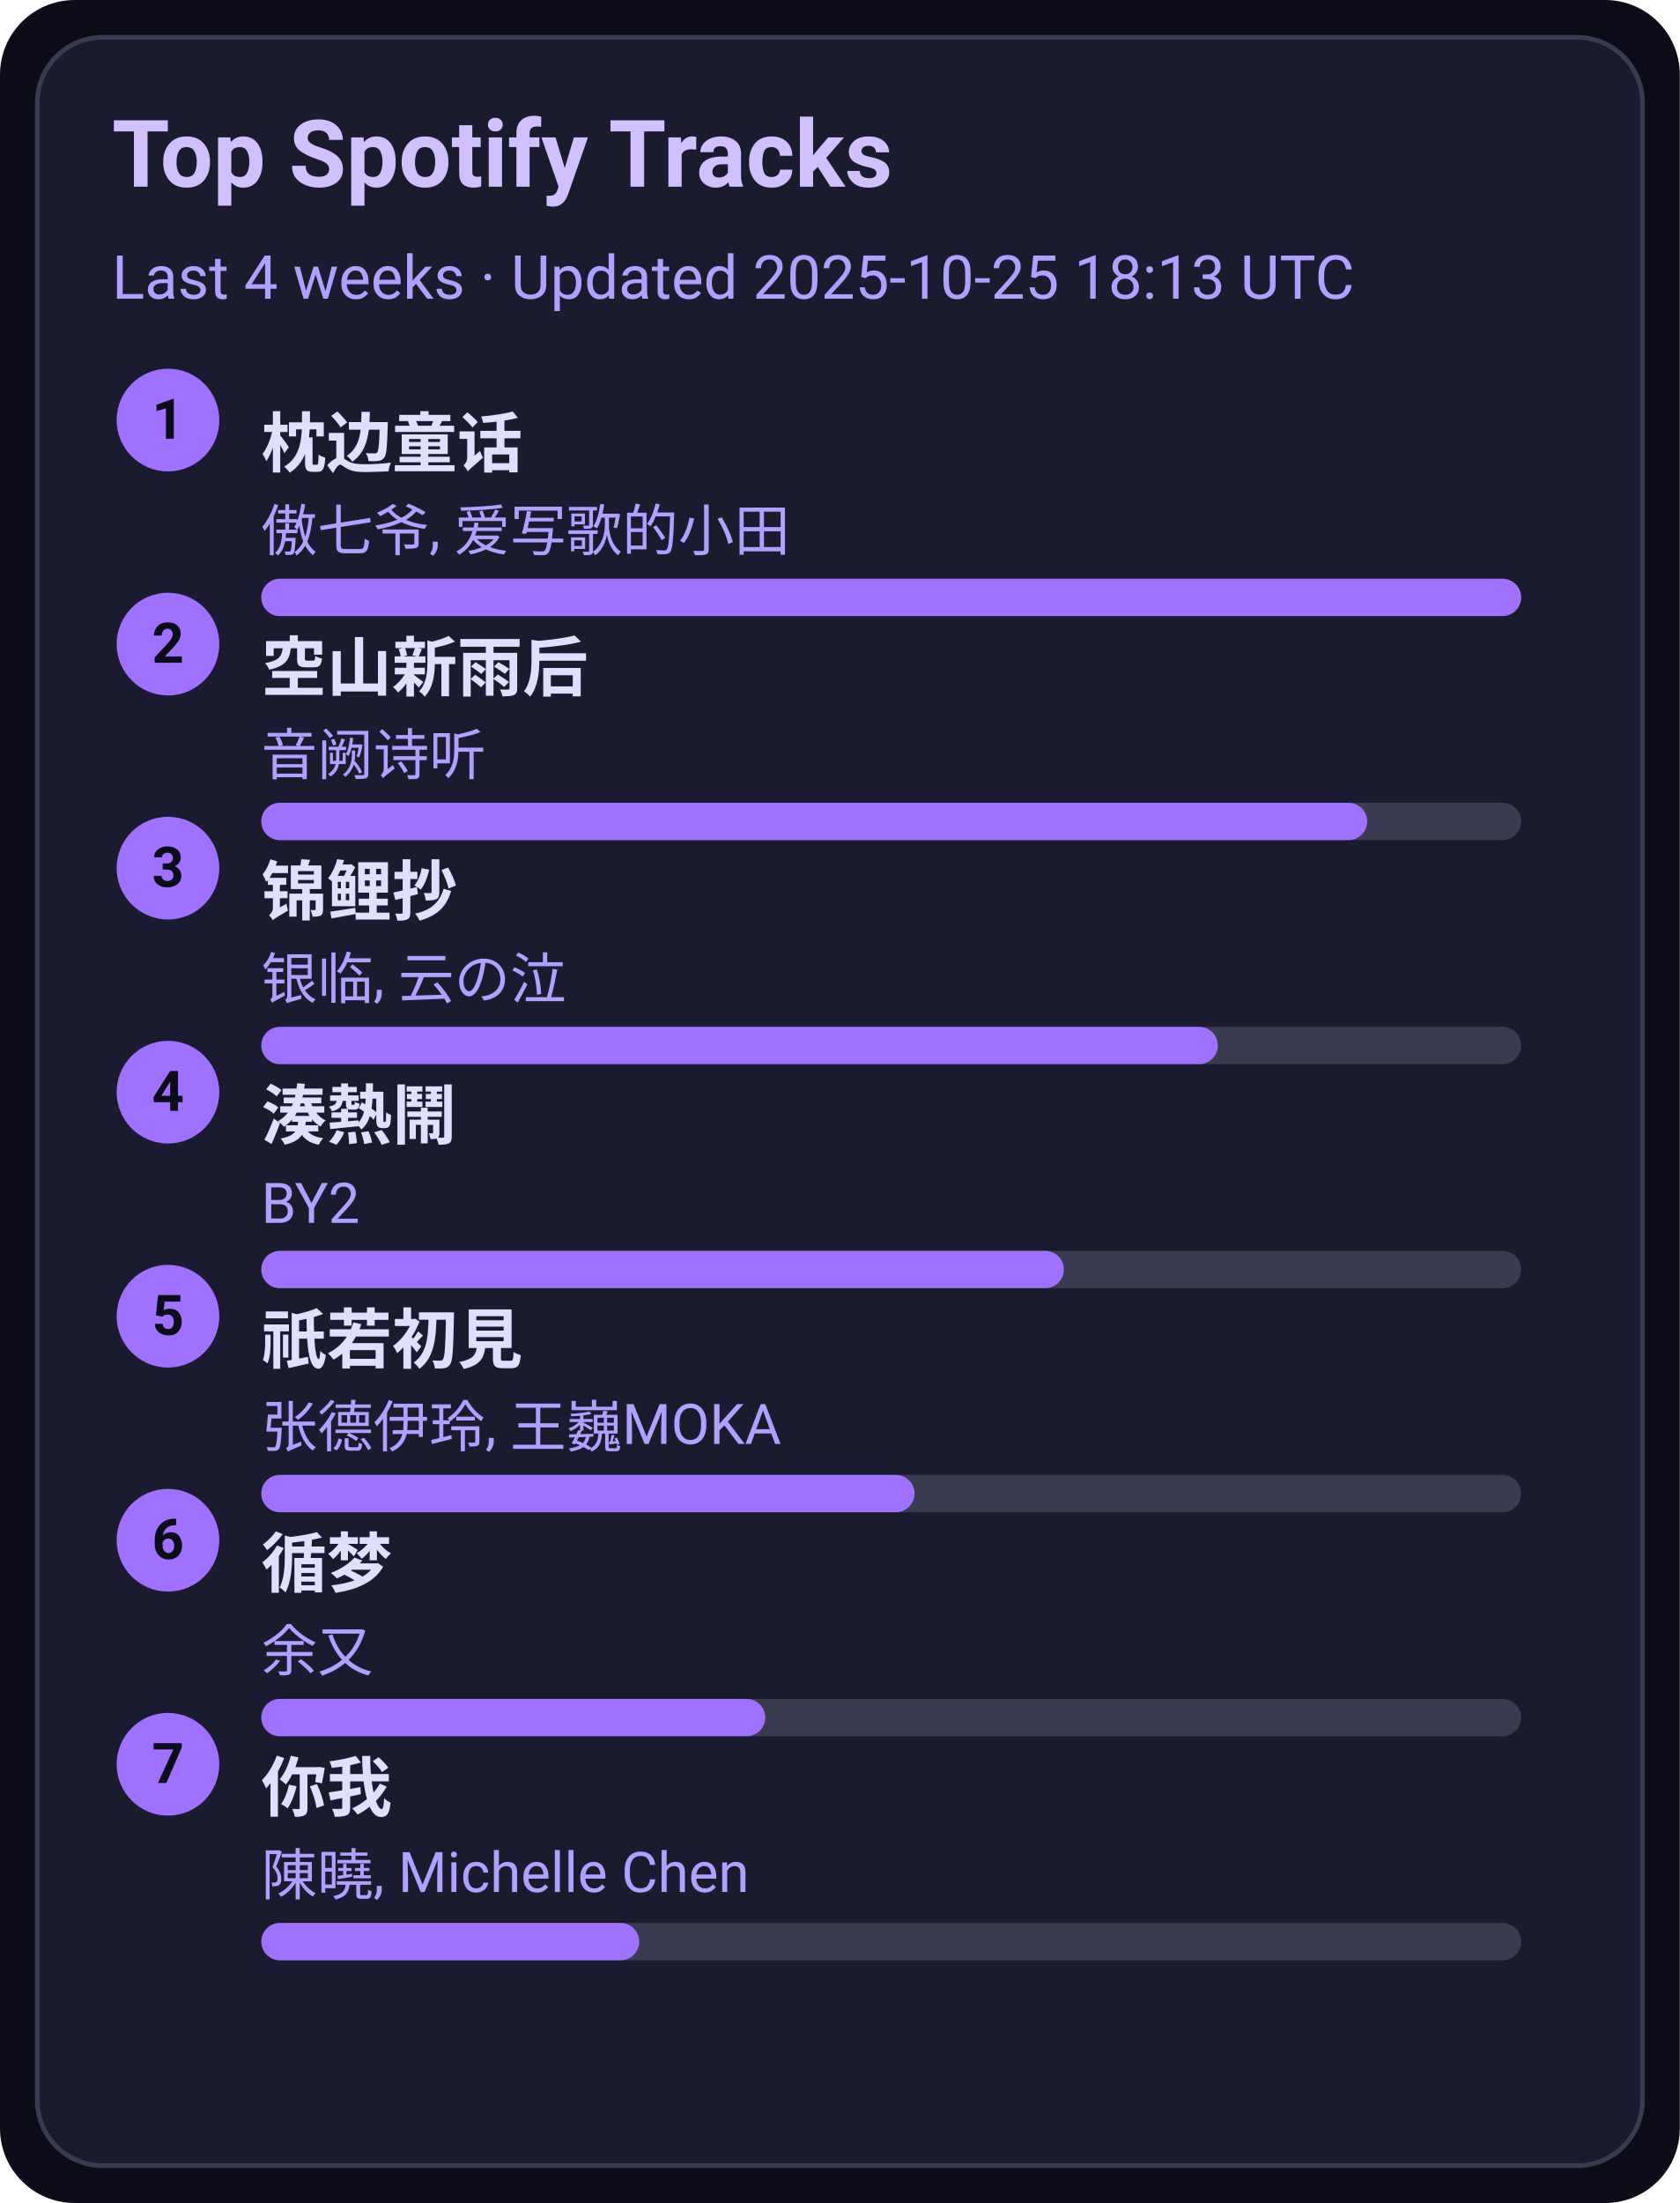
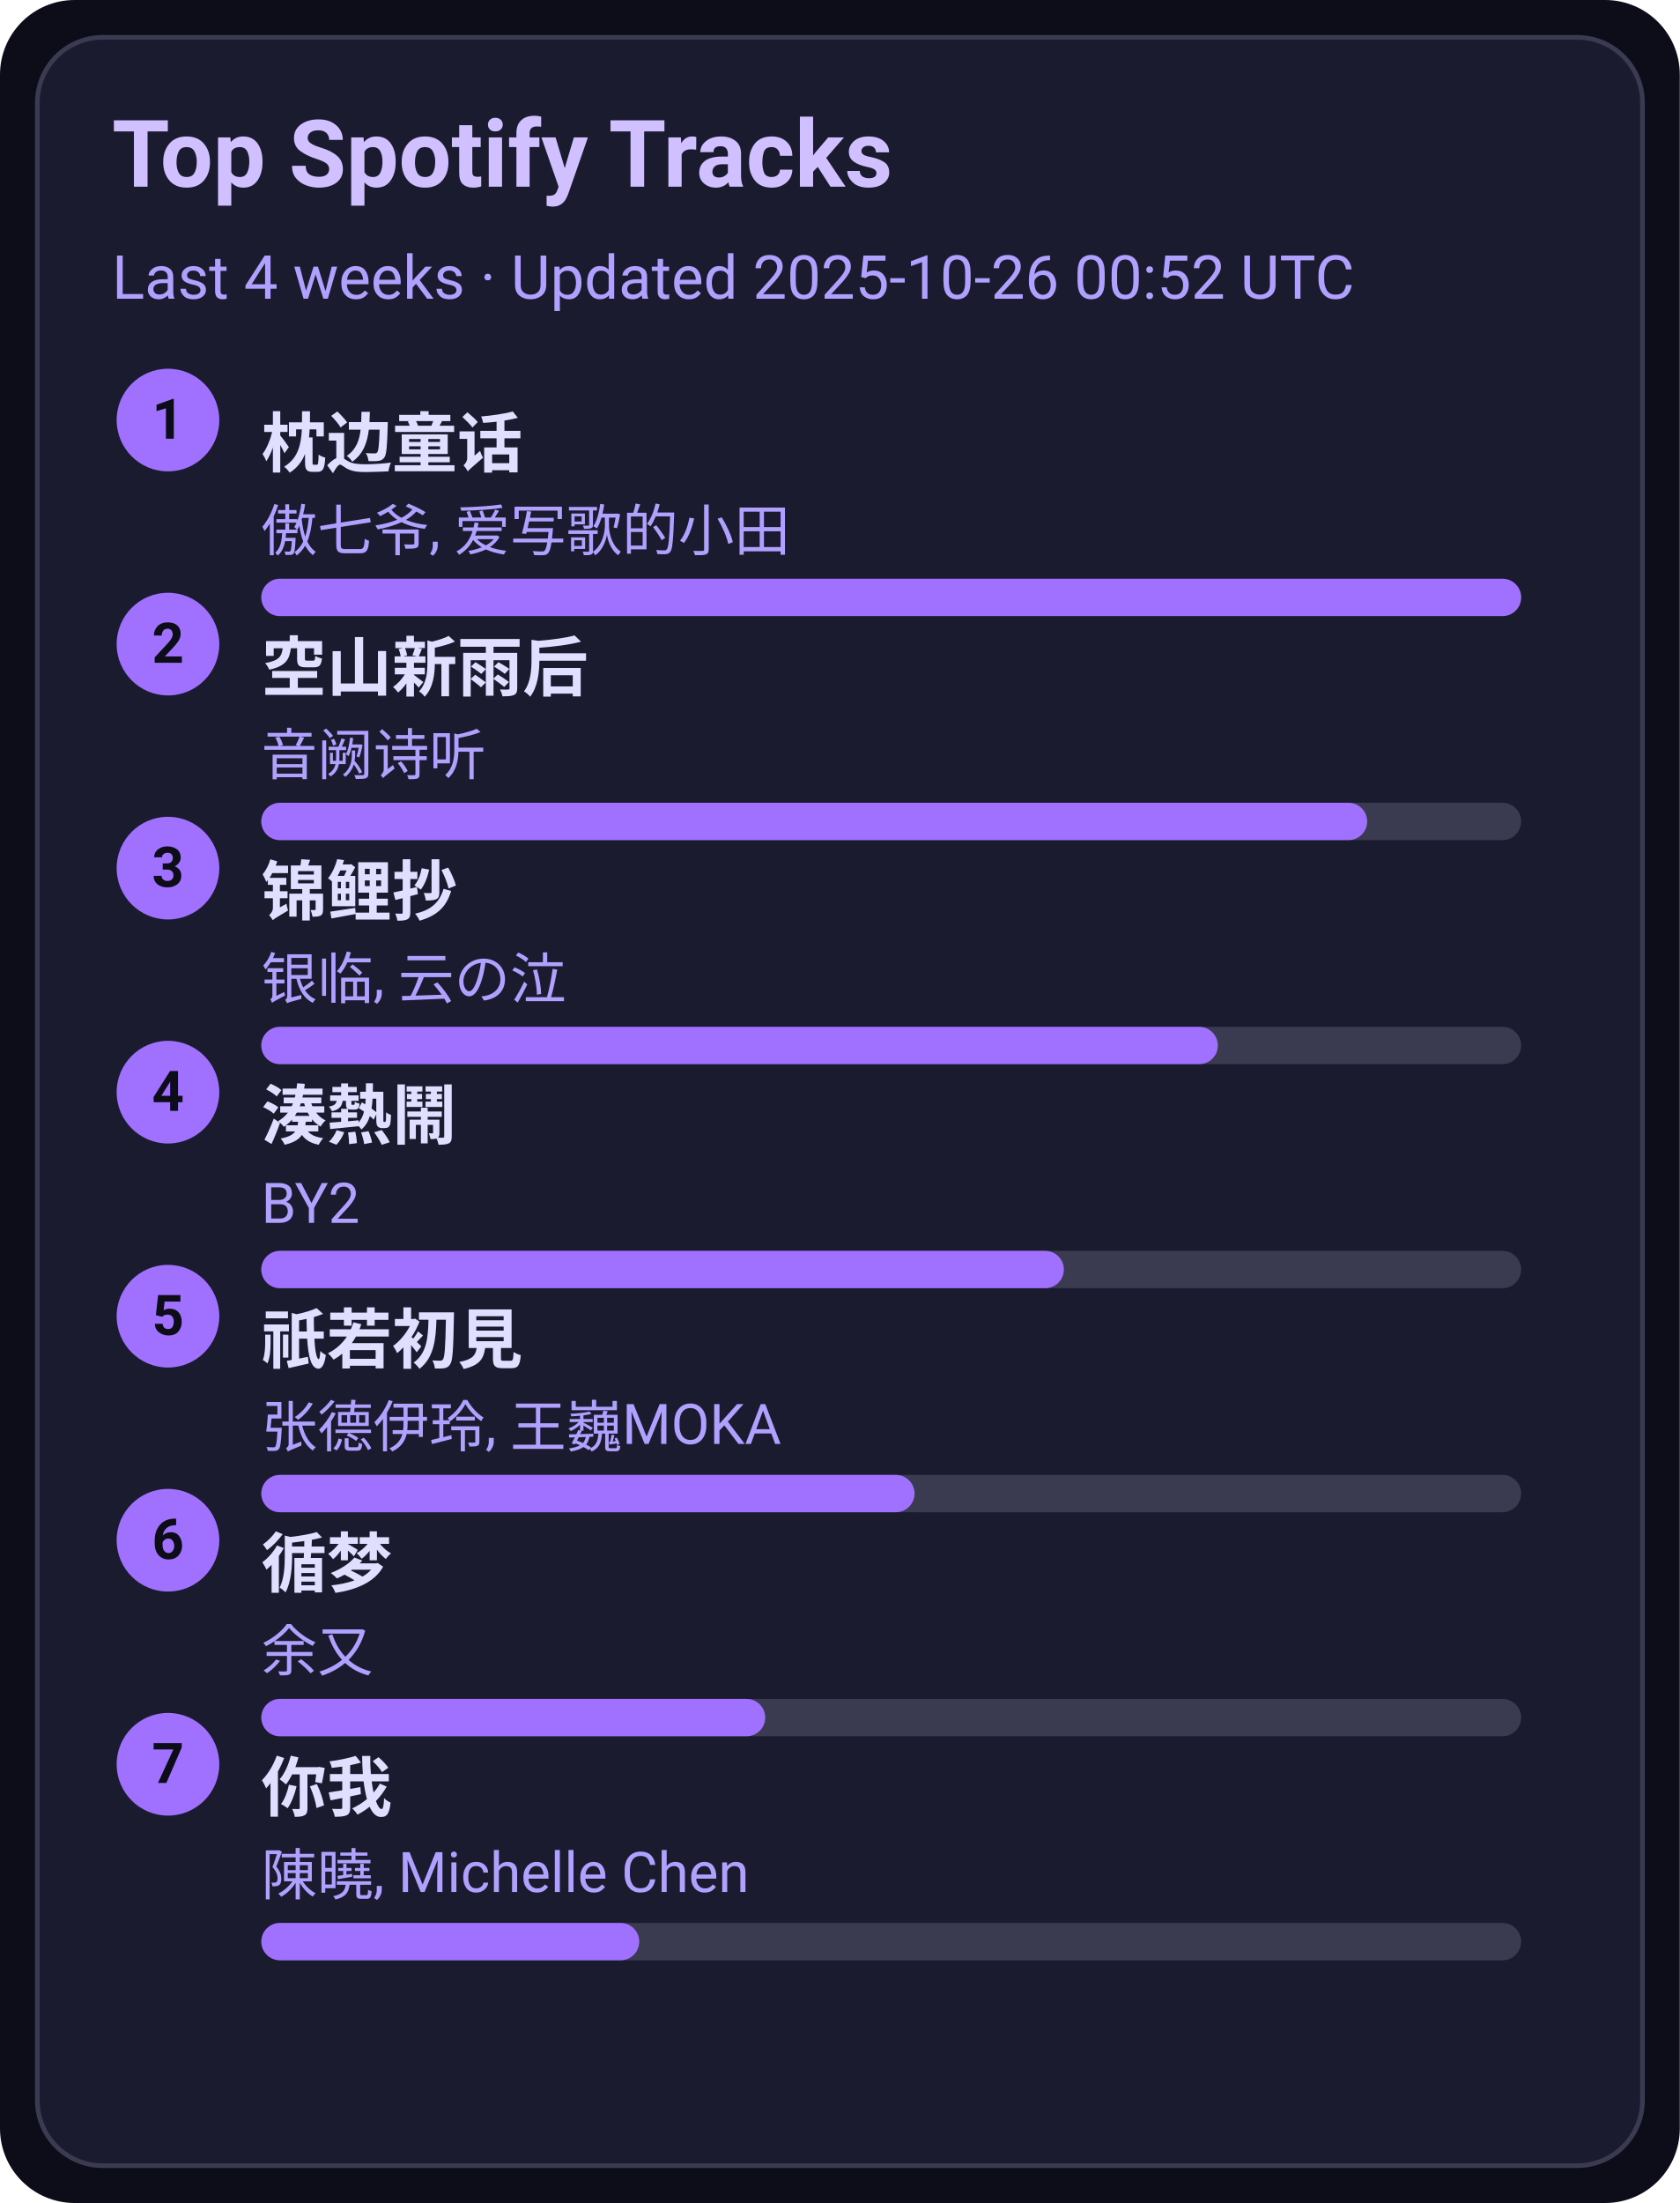
<svg xmlns="http://www.w3.org/2000/svg" width="360" height="472" viewBox="0 0 360 472">
  <style>text{font-family:-apple-system,BlinkMacSystemFont,Segoe UI,Roboto,Ubuntu,Helvetica Neue,Arial,Noto Sans,sans-serif}</style>
  <rect width="360" height="472" rx="16" fill="#0d0d1a" />
  <rect x="8" y="8" width="344" height="456" rx="14" fill="#1b1b2f" stroke="#3a3a50" />
  <text x="24" y="40" font-size="20" fill="#d0c0ff" font-weight="600">Top Spotify Tracks</text>
-   <text x="24" y="64" font-size="13" fill="#b0a0ff">Last 4 weeks · Updated 2025-10-25 18:13 UTC</text>
+   <text x="24" y="64" font-size="13" fill="#b0a0ff">Last 4 weeks · Updated 2025-10-26 00:52 UTC</text>
  <circle cx="36" cy="90" r="11" fill="#a070ff" />
  <text x="36" y="94" text-anchor="middle" font-size="12" fill="#0d0d1a" font-weight="700">1</text>
  <a href="https://open.spotify.com/track/3I8tlHNA9NM8dL0B23xGIY" target="_blank" rel="noopener noreferrer">
    <text x="56" y="100" font-size="14" fill="#e0dfff" font-weight="600">枕边童话</text>
  </a>
  <text x="56" y="118" font-size="12" fill="#b0a0ff">傲七爷, 爱写歌的小田</text>
  <rect x="56" y="124" width="270" height="8" rx="4" fill="#3a3a50" />
  <rect x="56" y="124" width="270" height="8" rx="4" fill="#a070ff" />
  <circle cx="36" cy="138" r="11" fill="#a070ff" />
  <text x="36" y="142" text-anchor="middle" font-size="12" fill="#0d0d1a" font-weight="700">2</text>
  <a href="https://open.spotify.com/track/7c1D58U8AIVOGlYzh5U6sk" target="_blank" rel="noopener noreferrer">
    <text x="56" y="148" font-size="14" fill="#e0dfff" font-weight="600">空山新雨后</text>
  </a>
  <text x="56" y="166" font-size="12" fill="#b0a0ff">音阙诗听</text>
  <rect x="56" y="172" width="270" height="8" rx="4" fill="#3a3a50" />
  <rect x="56" y="172" width="237" height="8" rx="4" fill="#a070ff" />
  <circle cx="36" cy="186" r="11" fill="#a070ff" />
  <text x="36" y="190" text-anchor="middle" font-size="12" fill="#0d0d1a" font-weight="700">3</text>
  <a href="https://open.spotify.com/track/1KBIv1xAf0VhKsHrZaTVKu" target="_blank" rel="noopener noreferrer">
    <text x="56" y="196" font-size="14" fill="#e0dfff" font-weight="600">锦鲤抄</text>
  </a>
  <text x="56" y="214" font-size="12" fill="#b0a0ff">银临, 云の泣</text>
  <rect x="56" y="220" width="270" height="8" rx="4" fill="#3a3a50" />
  <rect x="56" y="220" width="205" height="8" rx="4" fill="#a070ff" />
  <circle cx="36" cy="234" r="11" fill="#a070ff" />
  <text x="36" y="238" text-anchor="middle" font-size="12" fill="#0d0d1a" font-weight="700">4</text>
  <a href="https://open.spotify.com/track/2Qhxww2DKuv7gfvZkkR0wa" target="_blank" rel="noopener noreferrer">
    <text x="56" y="244" font-size="14" fill="#e0dfff" font-weight="600">湊熱鬧</text>
  </a>
  <text x="56" y="262" font-size="12" fill="#b0a0ff">BY2</text>
  <rect x="56" y="268" width="270" height="8" rx="4" fill="#3a3a50" />
  <rect x="56" y="268" width="172" height="8" rx="4" fill="#a070ff" />
  <circle cx="36" cy="282" r="11" fill="#a070ff" />
  <text x="36" y="286" text-anchor="middle" font-size="12" fill="#0d0d1a" font-weight="700">5</text>
  <a href="https://open.spotify.com/track/5X4U0jJr9H4oOoXTpiVkyA" target="_blank" rel="noopener noreferrer">
    <text x="56" y="292" font-size="14" fill="#e0dfff" font-weight="600">祇若初見</text>
  </a>
  <text x="56" y="310" font-size="12" fill="#b0a0ff">张德伊玲, 王巍MOKA</text>
  <rect x="56" y="316" width="270" height="8" rx="4" fill="#3a3a50" />
  <rect x="56" y="316" width="140" height="8" rx="4" fill="#a070ff" />
  <circle cx="36" cy="330" r="11" fill="#a070ff" />
  <text x="36" y="334" text-anchor="middle" font-size="12" fill="#0d0d1a" font-weight="700">6</text>
  <a href="https://open.spotify.com/track/3T6lSzn482CcBelHE1f015" target="_blank" rel="noopener noreferrer">
    <text x="56" y="340" font-size="14" fill="#e0dfff" font-weight="600">循梦</text>
  </a>
  <text x="56" y="358" font-size="12" fill="#b0a0ff">余又</text>
  <rect x="56" y="364" width="270" height="8" rx="4" fill="#3a3a50" />
  <rect x="56" y="364" width="108" height="8" rx="4" fill="#a070ff" />
  <circle cx="36" cy="378" r="11" fill="#a070ff" />
  <text x="36" y="382" text-anchor="middle" font-size="12" fill="#0d0d1a" font-weight="700">7</text>
  <a href="https://open.spotify.com/track/0YXeimRwlOEUAzrxNHkgRO" target="_blank" rel="noopener noreferrer">
    <text x="56" y="388" font-size="14" fill="#e0dfff" font-weight="600">你我</text>
  </a>
  <text x="56" y="406" font-size="12" fill="#b0a0ff">陳曉, Michelle Chen</text>
  <rect x="56" y="412" width="270" height="8" rx="4" fill="#3a3a50" />
  <rect x="56" y="412" width="81" height="8" rx="4" fill="#a070ff" />
</svg>
